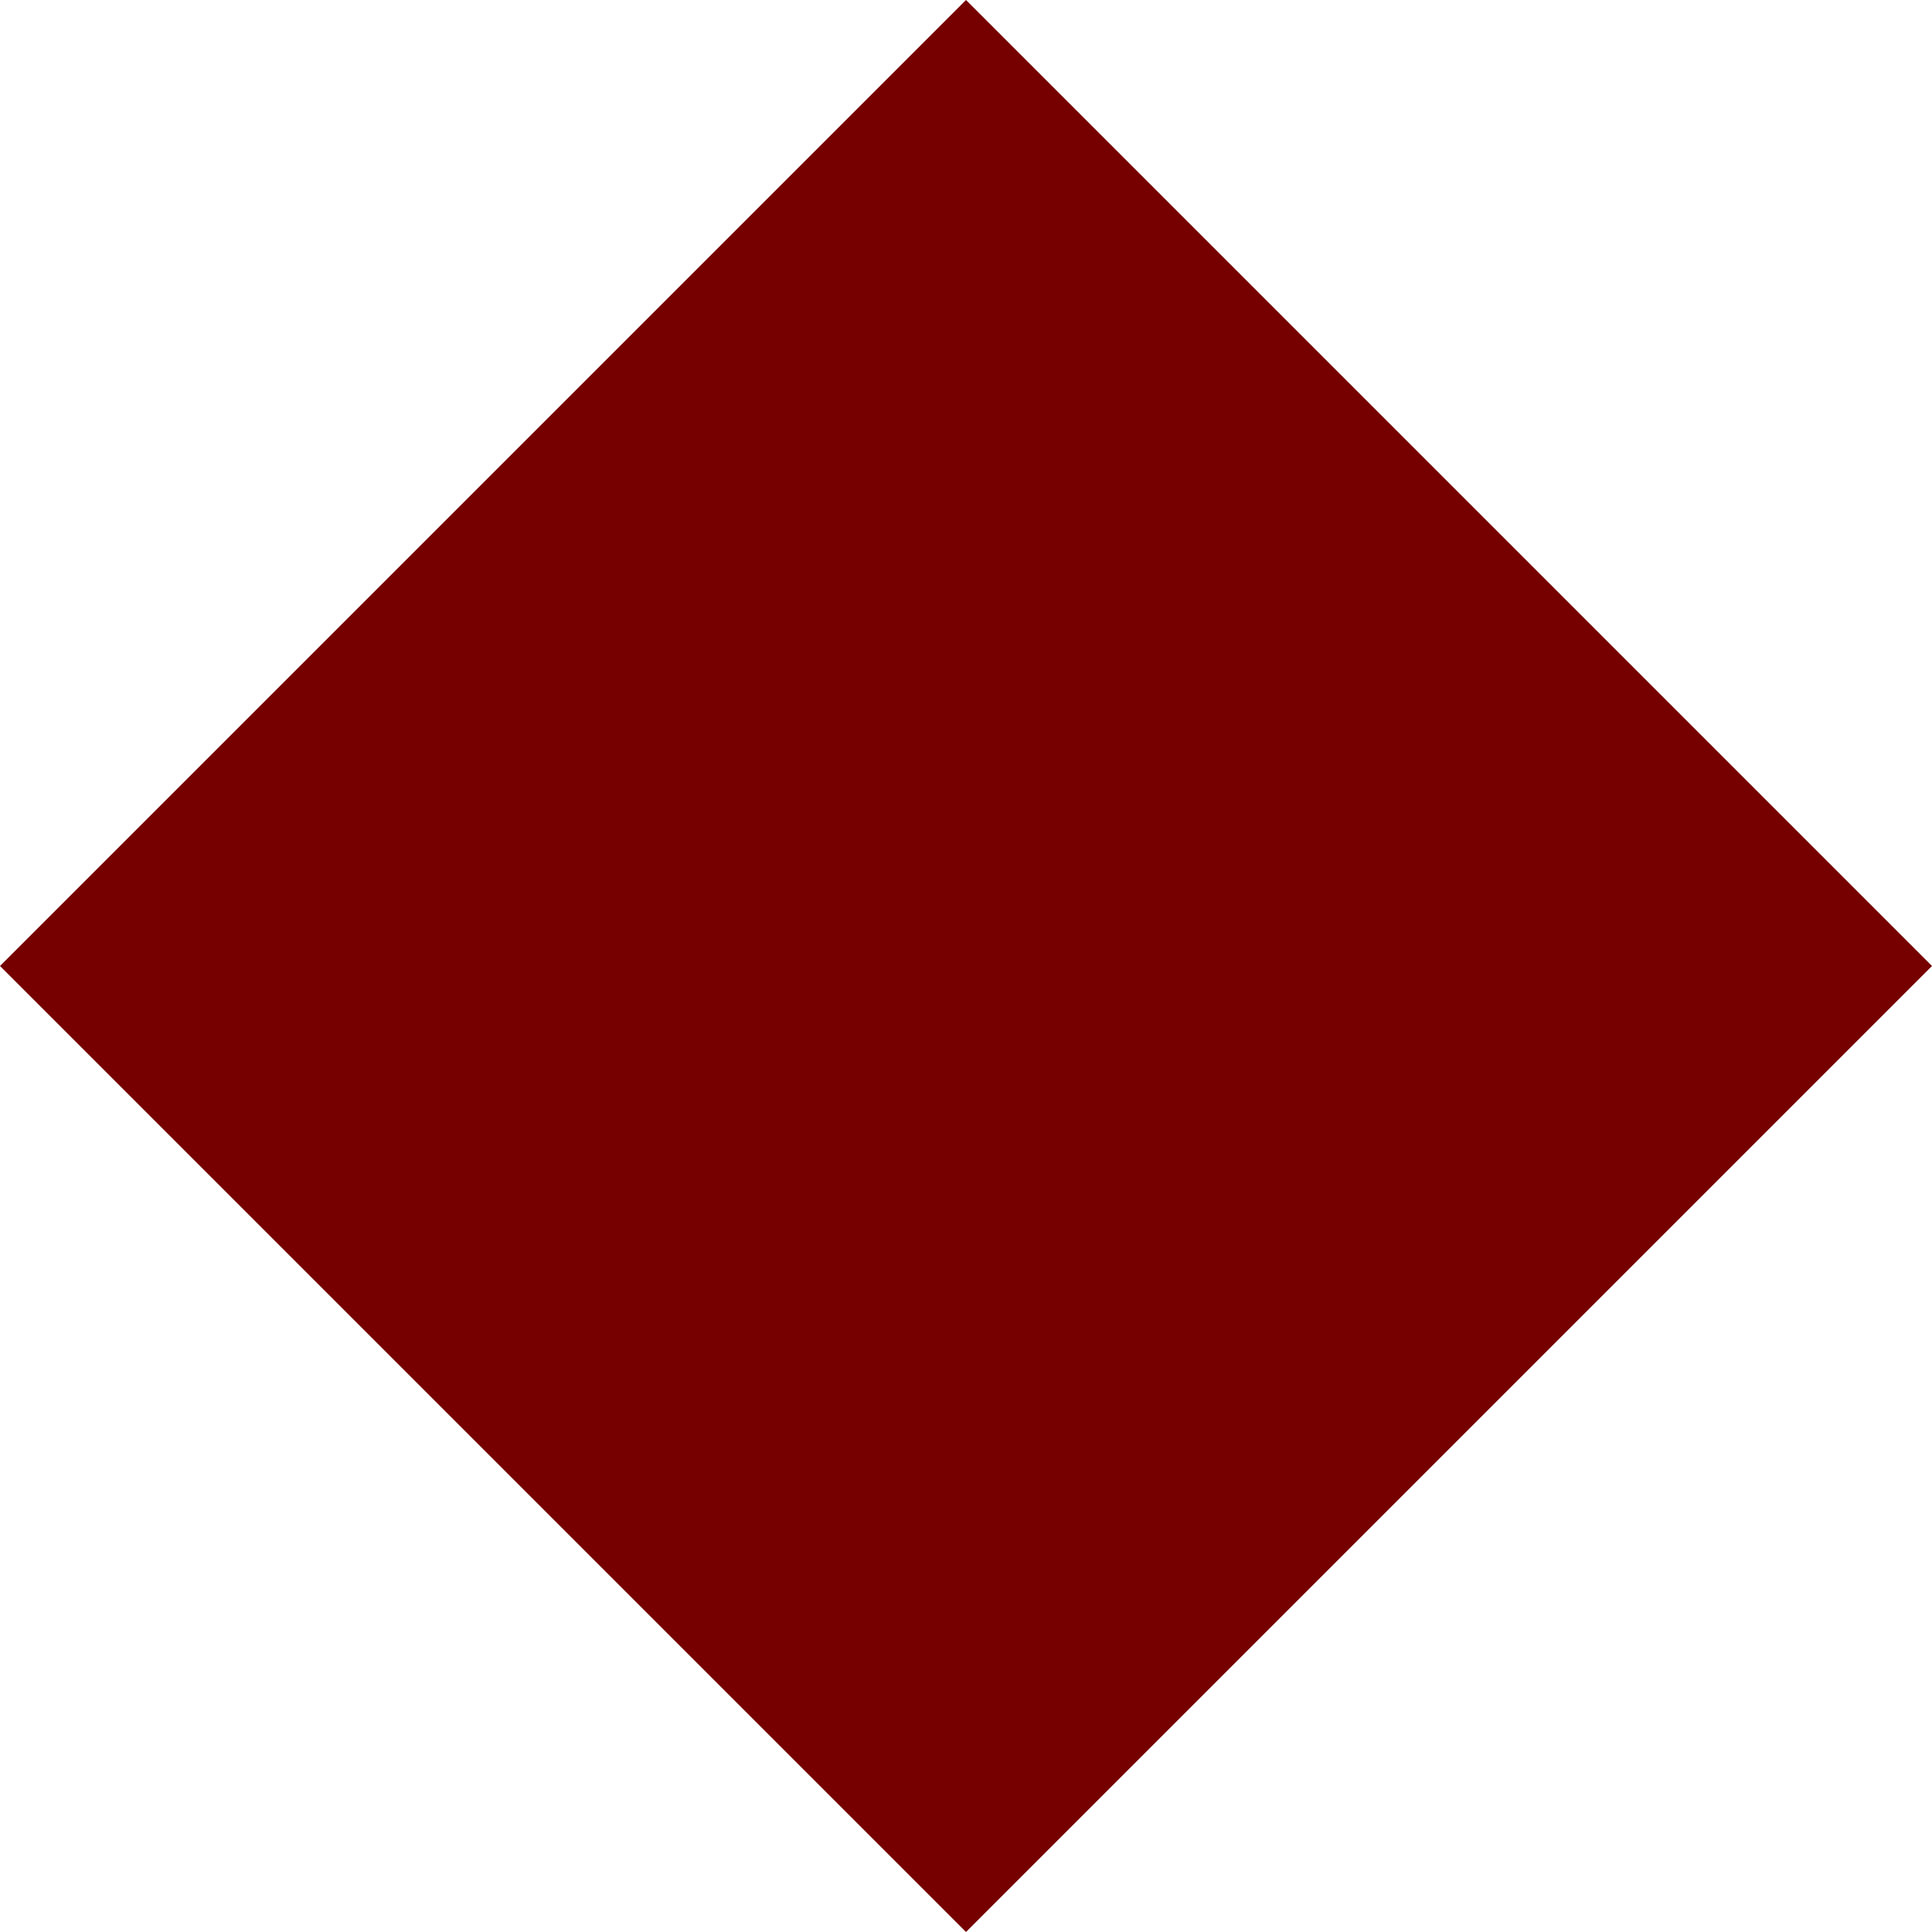
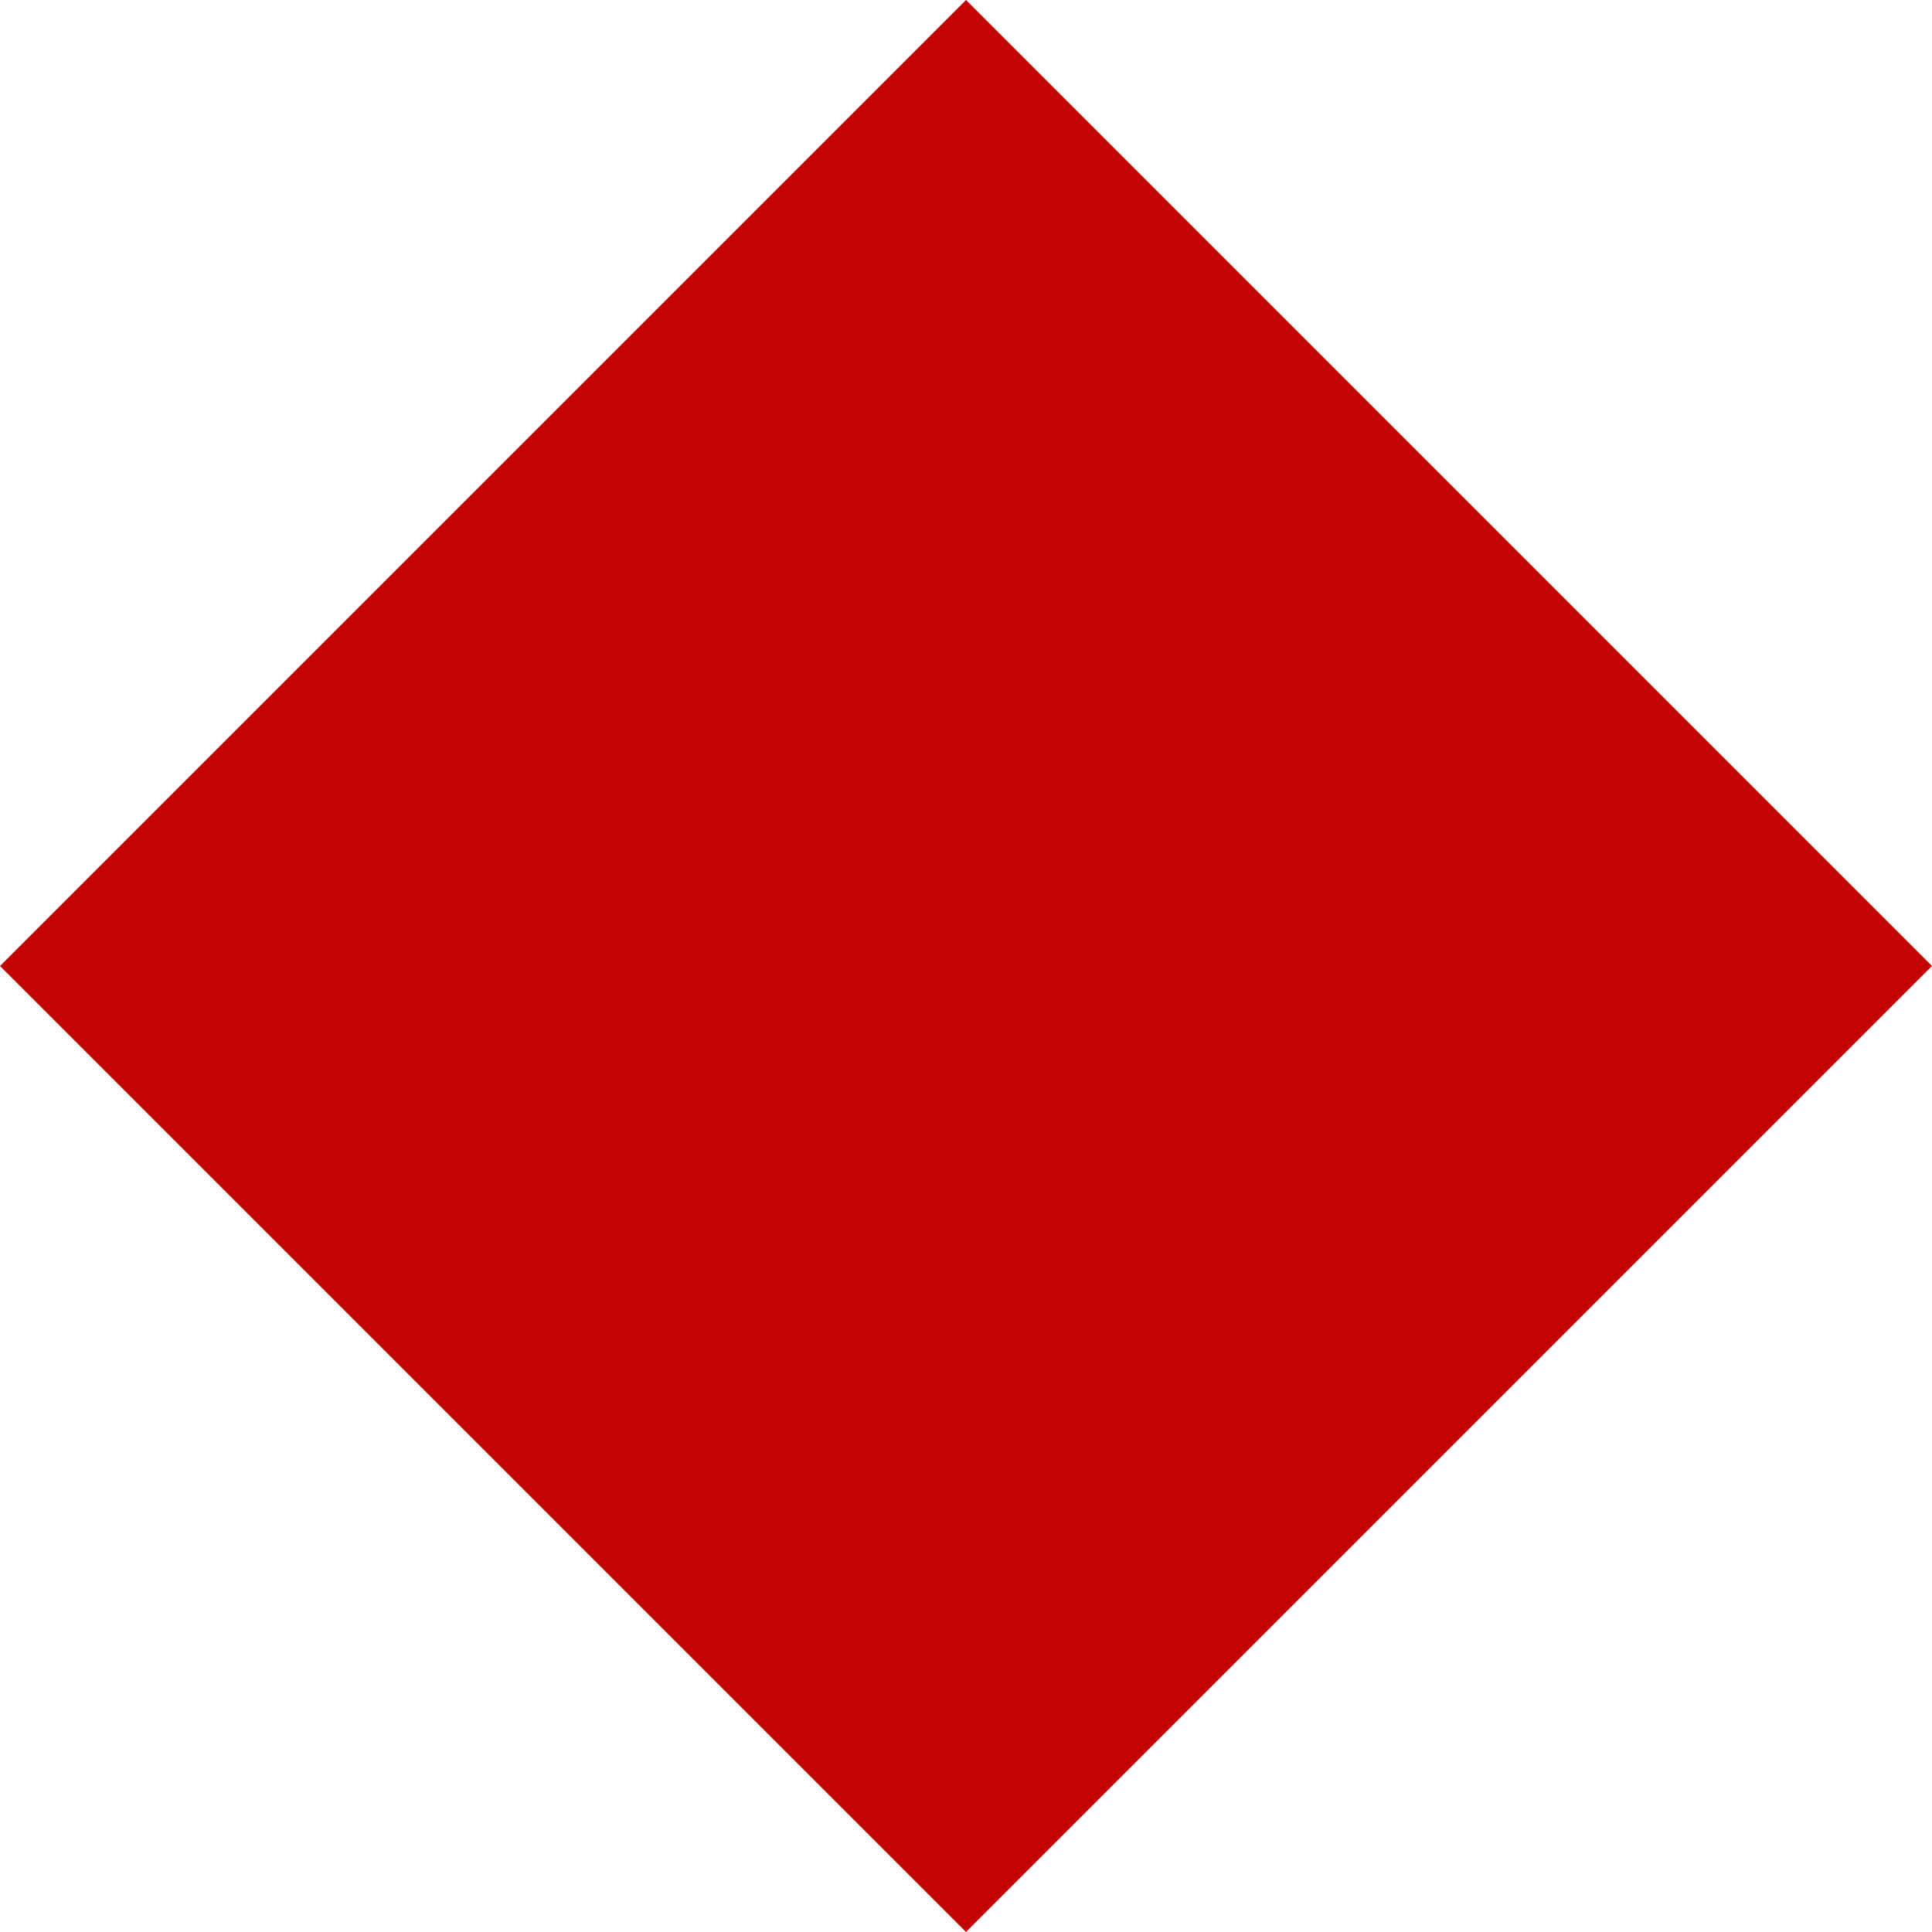
<svg xmlns="http://www.w3.org/2000/svg" width="60" height="60" viewBox="0 0 60 60" fill="none">
-   <path d="M30 0L0 30L30 60L60 30L30 0Z" fill="#760000" />
+   <path d="M30 0L0 30L30 60L60 30L30 0Z" fill="#C40303" />
</svg>
